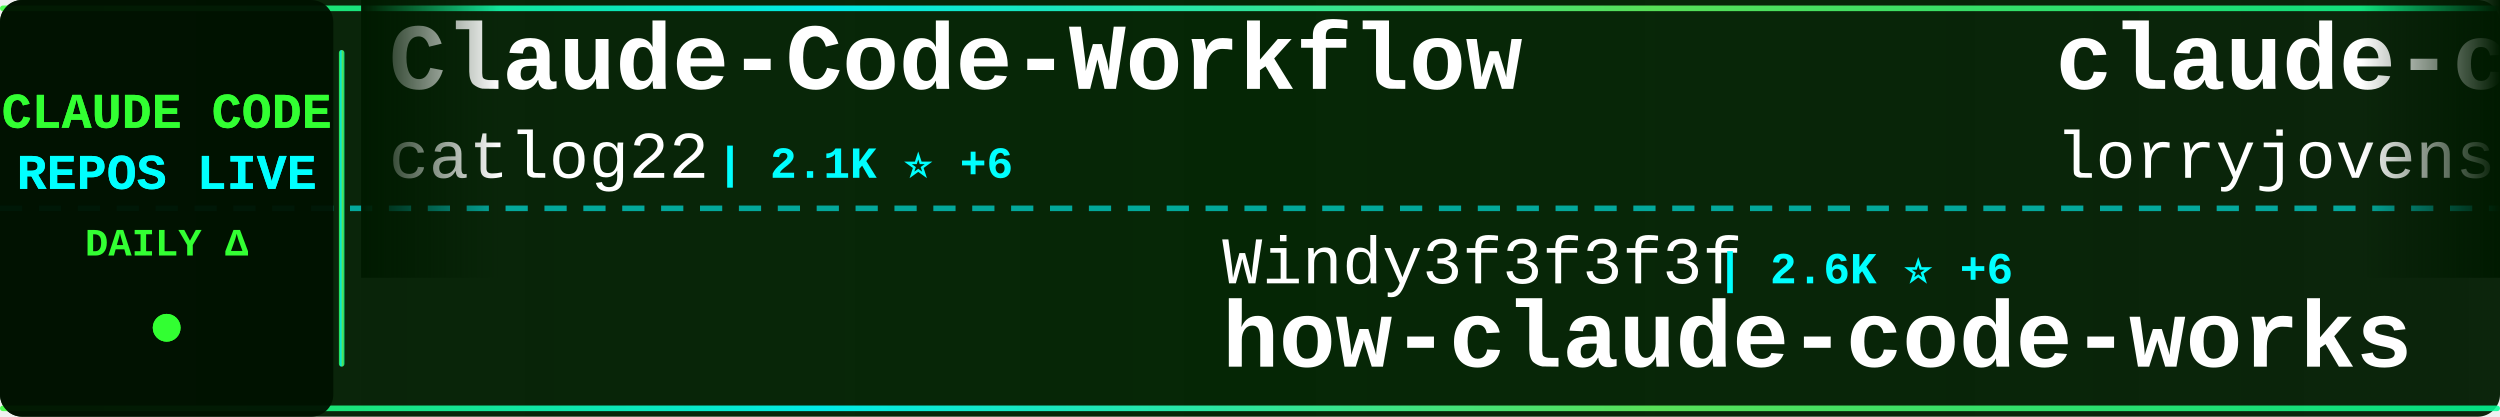
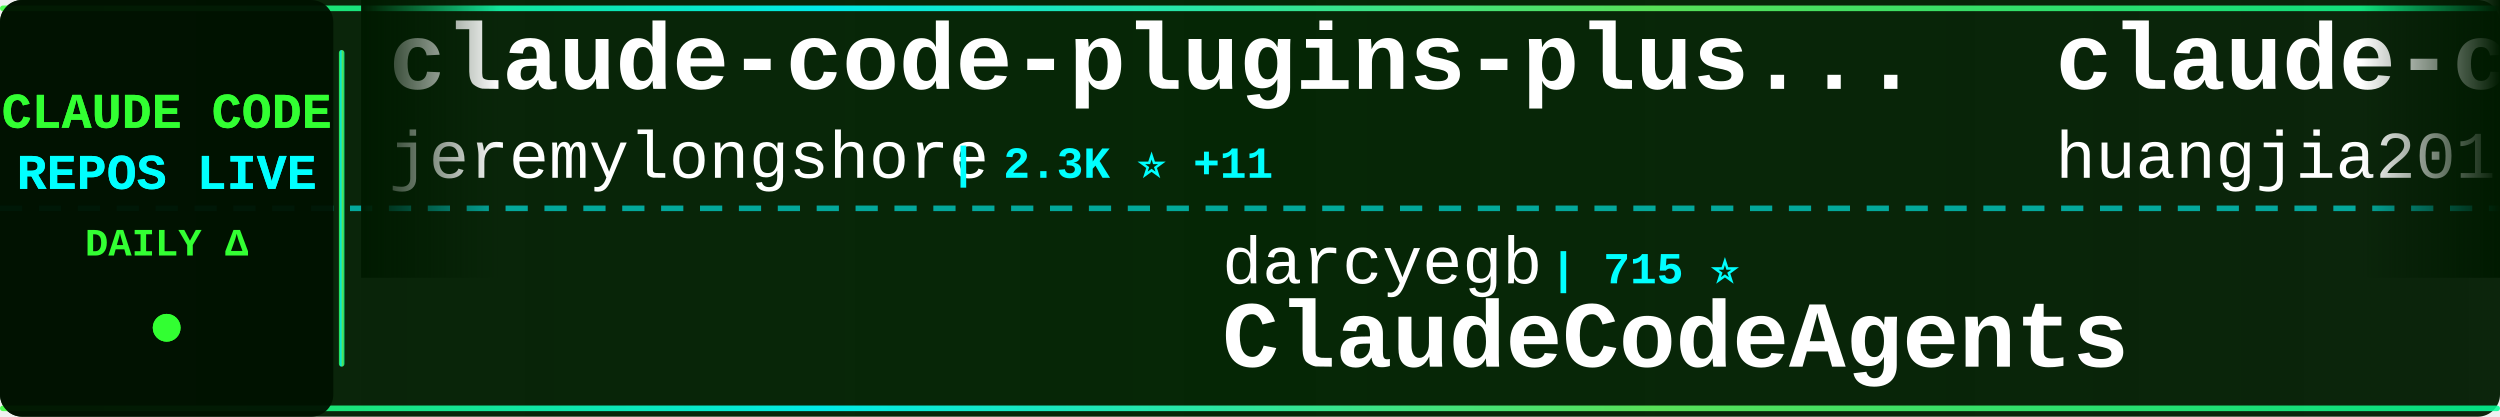
<svg xmlns="http://www.w3.org/2000/svg" width="900" height="150">
  <defs>
    <linearGradient id="tickerBg" x1="0%" y1="0%" x2="100%" y2="0%">
      <stop offset="0%" style="stop-color:#001a00;stop-opacity:0.95" />
      <stop offset="50%" style="stop-color:#002200;stop-opacity:0.98" />
      <stop offset="100%" style="stop-color:#001a00;stop-opacity:0.95" />
    </linearGradient>
    <linearGradient id="borderGrad" x1="0%" y1="0%" x2="100%" y2="0%">
      <stop offset="0%" style="stop-color:#33ff33;stop-opacity:0.85">
        <animate attributeName="stop-opacity" values="0.85;1;0.85" dur="2s" repeatCount="indefinite" />
      </stop>
      <stop offset="33%" style="stop-color:#00ffff;stop-opacity:0.9">
        <animate attributeName="stop-opacity" values="0.9;1;0.9" dur="2.2s" repeatCount="indefinite" />
      </stop>
      <stop offset="66%" style="stop-color:#66ff66;stop-opacity:0.85">
        <animate attributeName="stop-opacity" values="0.85;1;0.85" dur="1.8s" repeatCount="indefinite" />
      </stop>
      <stop offset="100%" style="stop-color:#00ff99;stop-opacity:0.85">
        <animate attributeName="stop-opacity" values="0.85;1;0.85" dur="2s" repeatCount="indefinite" />
      </stop>
    </linearGradient>
    <filter id="textGlow">
      <feGaussianBlur stdDeviation="0.1" result="coloredBlur" />
      <feMerge>
        <feMergeNode in="coloredBlur" />
        <feMergeNode in="SourceGraphic" />
      </feMerge>
    </filter>
    <filter id="metricGlow">
      <feGaussianBlur stdDeviation="0.2" result="coloredBlur" />
      <feMerge>
        <feMergeNode in="coloredBlur" />
        <feMergeNode in="SourceGraphic" />
      </feMerge>
    </filter>
    <linearGradient id="leftFade" x1="0%" y1="0%" x2="100%" y2="0%">
      <stop offset="0%" style="stop-color:#001a00;stop-opacity:1" />
      <stop offset="100%" style="stop-color:#001a00;stop-opacity:0" />
    </linearGradient>
    <linearGradient id="rightFade" x1="0%" y1="0%" x2="100%" y2="0%">
      <stop offset="0%" style="stop-color:#001a00;stop-opacity:0" />
      <stop offset="100%" style="stop-color:#001a00;stop-opacity:1" />
    </linearGradient>
  </defs>
  <rect width="900" height="150" fill="url(#tickerBg)" rx="8" />
  <rect x="0" y="2" width="900" height="2" fill="url(#borderGrad)" rx="1" />
  <rect x="0" y="146" width="900" height="2" fill="url(#borderGrad)" rx="1" />
  <line x1="0" y1="75" x2="900" y2="75" stroke="#00ffff" stroke-width="2" stroke-dasharray="8 6" opacity="0.6" />
  <rect x="0" y="0" width="120" height="150" fill="#001100" opacity="0.95" rx="8" />
  <text x="60" y="46" font-family="'Courier New', monospace" font-size="18" font-weight="bold" fill="#33ff33" text-anchor="middle" filter="url(#textGlow)">
    CLAUDE CODE
  </text>
  <text x="60" y="68" font-family="'Courier New', monospace" font-size="18" font-weight="bold" fill="#00ffff" text-anchor="middle" filter="url(#textGlow)">
    REPOS LIVE
  </text>
  <text x="60" y="92" font-family="'Courier New', monospace" font-size="14" font-weight="bold" fill="#33ff33" text-anchor="middle">
    DAILY Δ
  </text>
  <circle cx="60" cy="118" r="5" fill="#33ff33" filter="url(#metricGlow)">
    <animate attributeName="r" values="4;6;4" dur="1.5s" repeatCount="indefinite" />
    <animate attributeName="opacity" values="0.6;1;0.6" dur="1.5s" repeatCount="indefinite" />
  </circle>
  <rect x="122" y="18" width="2" height="114" fill="url(#borderGrad)" rx="1" />
  <clipPath id="tickerClip">
    <rect x="130" y="0" width="770" height="150" />
  </clipPath>
  <g clip-path="url(#tickerClip)">
    <g id="tickerItems">
      <animateTransform attributeName="transform" attributeType="XML" type="translate" from="0 0" to="-3000 0" dur="54s" repeatCount="indefinite" />
      <g transform="translate(0, 0)">
-         <text x="140" y="32" font-family="'Courier New', monospace" font-size="34" font-weight="bold" fill="#ffffff">Claude-Code-Workflow</text>
-         <text x="140" y="64" font-family="'Courier New', monospace" font-size="24" font-weight="normal" fill="#ffffff" opacity="1.0">catlog22</text>
-         <text x="258" y="64" font-family="'Courier New', monospace" font-size="16" font-weight="bold" fill="#00ffff"> | 2.1K ⭐ +6</text>
+         <text x="140" y="32" font-family="'Courier New', monospace" font-size="34" font-weight="bold" fill="#ffffff">claude-code-plugins-plus...</text>
+         <text x="140" y="64" font-family="'Courier New', monospace" font-size="24" font-weight="normal" fill="#ffffff" opacity="1.0">jeremylongshore</text>
+         <text x="342" y="64" font-family="'Courier New', monospace" font-size="16" font-weight="bold" fill="#00ffff"> | 2.3K ⭐ +11</text>
      </g>
      <g transform="translate(300, 0)">
-         <text x="140" y="102" font-family="'Courier New', monospace" font-size="24" font-weight="normal" fill="#ffffff" opacity="1.0">Windy3f3f3f3f</text>
-         <text x="318" y="102" font-family="'Courier New', monospace" font-size="16" font-weight="bold" fill="#00ffff"> | 2.6K ⭐ +6</text>
-         <text x="140" y="132" font-family="'Courier New', monospace" font-size="34" font-weight="bold" fill="#ffffff">how-claude-code-works</text>
+         <text x="140" y="102" font-family="'Courier New', monospace" font-size="24" font-weight="normal" fill="#ffffff" opacity="1.0">darcyegb</text>
+         <text x="258" y="102" font-family="'Courier New', monospace" font-size="16" font-weight="bold" fill="#00ffff"> | 715 ⭐</text>
+         <text x="140" y="132" font-family="'Courier New', monospace" font-size="34" font-weight="bold" fill="#ffffff">ClaudeCodeAgents</text>
      </g>
      <g transform="translate(600, 0)">
-         <text x="140" y="32" font-family="'Courier New', monospace" font-size="34" font-weight="bold" fill="#ffffff">claude-code-rust</text>
-         <text x="140" y="64" font-family="'Courier New', monospace" font-size="24" font-weight="normal" fill="#ffffff" opacity="1.0">lorryjovens-hub</text>
-         <text x="342" y="64" font-family="'Courier New', monospace" font-size="16" font-weight="bold" fill="#00ffff"> | 1.6K ⭐ +2</text>
+         <text x="140" y="32" font-family="'Courier New', monospace" font-size="34" font-weight="bold" fill="#ffffff">claude-code-engineering</text>
+         <text x="140" y="64" font-family="'Courier New', monospace" font-size="24" font-weight="normal" fill="#ffffff" opacity="1.0">huangjia2019</text>
+         <text x="306" y="64" font-family="'Courier New', monospace" font-size="16" font-weight="bold" fill="#00ffff"> | 784 ⭐ +3</text>
      </g>
      <g transform="translate(900, 0)">
-         <text x="140" y="102" font-family="'Courier New', monospace" font-size="24" font-weight="normal" fill="#ffffff" opacity="1.0">Alishahryar1</text>
-         <text x="306" y="102" font-family="'Courier New', monospace" font-size="16" font-weight="bold" fill="#00ffff"> | 32.8K ⭐ +200</text>
-         <text x="140" y="132" font-family="'Courier New', monospace" font-size="34" font-weight="bold" fill="#ffffff">free-claude-code</text>
+         <text x="140" y="102" font-family="'Courier New', monospace" font-size="24" font-weight="normal" fill="#ffffff" opacity="1.0">RichardAtCT</text>
+         <text x="294" y="102" font-family="'Courier New', monospace" font-size="16" font-weight="bold" fill="#00ffff"> | 2.7K ⭐ +4</text>
+         <text x="140" y="132" font-family="'Courier New', monospace" font-size="34" font-weight="bold" fill="#ffffff">claude-code-telegram</text>
      </g>
      <g transform="translate(1200, 0)">
-         <text x="140" y="32" font-family="'Courier New', monospace" font-size="34" font-weight="bold" fill="#ffffff">pi-vs-claude-code</text>
-         <text x="140" y="64" font-family="'Courier New', monospace" font-size="24" font-weight="normal" fill="#ffffff" opacity="1.0">disler</text>
-         <text x="234" y="64" font-family="'Courier New', monospace" font-size="16" font-weight="bold" fill="#00ffff"> | 1.3K ⭐ +3</text>
+         <text x="140" y="32" font-family="'Courier New', monospace" font-size="34" font-weight="bold" fill="#ffffff">ClaudeCode</text>
+         <text x="140" y="64" font-family="'Courier New', monospace" font-size="24" font-weight="normal" fill="#ffffff" opacity="1.0">guanshan</text>
+         <text x="258" y="64" font-family="'Courier New', monospace" font-size="16" font-weight="bold" fill="#00ffff"> | 60 ⭐</text>
      </g>
      <g transform="translate(1500, 0)">
-         <text x="140" y="102" font-family="'Courier New', monospace" font-size="24" font-weight="normal" fill="#ffffff" opacity="1.0">Windy3f3f3f3f</text>
-         <text x="318" y="102" font-family="'Courier New', monospace" font-size="16" font-weight="bold" fill="#00ffff"> | 1.4K ⭐ +8</text>
-         <text x="140" y="132" font-family="'Courier New', monospace" font-size="34" font-weight="bold" fill="#ffffff">claude-code-from-scratch</text>
-       </g>
-       <g transform="translate(1800, 0)">
-         <text x="140" y="32" font-family="'Courier New', monospace" font-size="34" font-weight="bold" fill="#ffffff">claude-code-hooks-master...</text>
-         <text x="140" y="64" font-family="'Courier New', monospace" font-size="24" font-weight="normal" fill="#ffffff" opacity="1.0">disler</text>
-         <text x="234" y="64" font-family="'Courier New', monospace" font-size="16" font-weight="bold" fill="#00ffff"> | 3.7K ⭐ +3</text>
-       </g>
-       <g transform="translate(2100, 0)">
-         <text x="140" y="102" font-family="'Courier New', monospace" font-size="24" font-weight="normal" fill="#ffffff" opacity="1.0">luongnv89</text>
-         <text x="270" y="102" font-family="'Courier New', monospace" font-size="16" font-weight="bold" fill="#00ffff"> | 35.1K ⭐ +93</text>
-         <text x="140" y="132" font-family="'Courier New', monospace" font-size="34" font-weight="bold" fill="#ffffff">claude-howto</text>
-       </g>
-       <g transform="translate(2400, 0)">
-         <text x="140" y="32" font-family="'Courier New', monospace" font-size="34" font-weight="bold" fill="#ffffff">claude-code-prompts</text>
-         <text x="140" y="64" font-family="'Courier New', monospace" font-size="24" font-weight="normal" fill="#ffffff" opacity="1.0">repowise-dev</text>
-         <text x="306" y="64" font-family="'Courier New', monospace" font-size="16" font-weight="bold" fill="#00ffff"> | 1.1K ⭐</text>
-       </g>
-       <g transform="translate(2700, 0)">
        <text x="140" y="102" font-family="'Courier New', monospace" font-size="24" font-weight="normal" fill="#ffffff" opacity="1.0">Cranot</text>
        <text x="234" y="102" font-family="'Courier New', monospace" font-size="16" font-weight="bold" fill="#00ffff"> | 2.8K ⭐</text>
        <text x="140" y="132" font-family="'Courier New', monospace" font-size="34" font-weight="bold" fill="#ffffff">claude-code-guide</text>
      </g>
+       <g transform="translate(1800, 0)">
+         <text x="140" y="32" font-family="'Courier New', monospace" font-size="34" font-weight="bold" fill="#ffffff">claude-code-source-build</text>
+         <text x="140" y="64" font-family="'Courier New', monospace" font-size="24" font-weight="normal" fill="#ffffff" opacity="1.0">andrew-kramer-inno</text>
+         <text x="378" y="64" font-family="'Courier New', monospace" font-size="16" font-weight="bold" fill="#00ffff"> | 592 ⭐</text>
+       </g>
+       <g transform="translate(2100, 0)">
+         <text x="140" y="102" font-family="'Courier New', monospace" font-size="24" font-weight="normal" fill="#ffffff" opacity="1.0">Maciek-roboblog</text>
+         <text x="342" y="102" font-family="'Courier New', monospace" font-size="16" font-weight="bold" fill="#00ffff"> | 8.1K ⭐ +3</text>
+         <text x="140" y="132" font-family="'Courier New', monospace" font-size="34" font-weight="bold" fill="#ffffff">Claude-Code-Usage-Monito...</text>
+       </g>
+       <g transform="translate(2400, 0)">
+         <text x="140" y="32" font-family="'Courier New', monospace" font-size="34" font-weight="bold" fill="#ffffff">claude-code-system-promp...</text>
+         <text x="140" y="64" font-family="'Courier New', monospace" font-size="24" font-weight="normal" fill="#ffffff" opacity="1.0">Piebald-AI</text>
+         <text x="282" y="64" font-family="'Courier New', monospace" font-size="16" font-weight="bold" fill="#00ffff"> | 10.8K ⭐ +23</text>
+       </g>
+       <g transform="translate(2700, 0)">
+         <text x="140" y="102" font-family="'Courier New', monospace" font-size="24" font-weight="normal" fill="#ffffff" opacity="1.0">musistudio</text>
+         <text x="282" y="102" font-family="'Courier New', monospace" font-size="16" font-weight="bold" fill="#00ffff"> | 34.8K ⭐ +21</text>
+         <text x="140" y="132" font-family="'Courier New', monospace" font-size="34" font-weight="bold" fill="#ffffff">claude-code-router</text>
+       </g>
      <g transform="translate(3000, 0)">
-         <text x="140" y="32" font-family="'Courier New', monospace" font-size="34" font-weight="bold" fill="#ffffff">Claude-Code-Workflow</text>
-         <text x="140" y="64" font-family="'Courier New', monospace" font-size="24" font-weight="normal" fill="#ffffff" opacity="1.0">catlog22</text>
-         <text x="258" y="64" font-family="'Courier New', monospace" font-size="16" font-weight="bold" fill="#00ffff"> | 2.1K ⭐ +6</text>
+         <text x="140" y="32" font-family="'Courier New', monospace" font-size="34" font-weight="bold" fill="#ffffff">claude-code-plugins-plus...</text>
+         <text x="140" y="64" font-family="'Courier New', monospace" font-size="24" font-weight="normal" fill="#ffffff" opacity="1.0">jeremylongshore</text>
+         <text x="342" y="64" font-family="'Courier New', monospace" font-size="16" font-weight="bold" fill="#00ffff"> | 2.3K ⭐ +11</text>
      </g>
      <g transform="translate(3300, 0)">
-         <text x="140" y="102" font-family="'Courier New', monospace" font-size="24" font-weight="normal" fill="#ffffff" opacity="1.0">Windy3f3f3f3f</text>
-         <text x="318" y="102" font-family="'Courier New', monospace" font-size="16" font-weight="bold" fill="#00ffff"> | 2.6K ⭐ +6</text>
-         <text x="140" y="132" font-family="'Courier New', monospace" font-size="34" font-weight="bold" fill="#ffffff">how-claude-code-works</text>
+         <text x="140" y="102" font-family="'Courier New', monospace" font-size="24" font-weight="normal" fill="#ffffff" opacity="1.0">darcyegb</text>
+         <text x="258" y="102" font-family="'Courier New', monospace" font-size="16" font-weight="bold" fill="#00ffff"> | 715 ⭐</text>
+         <text x="140" y="132" font-family="'Courier New', monospace" font-size="34" font-weight="bold" fill="#ffffff">ClaudeCodeAgents</text>
      </g>
      <g transform="translate(3600, 0)">
-         <text x="140" y="32" font-family="'Courier New', monospace" font-size="34" font-weight="bold" fill="#ffffff">claude-code-rust</text>
-         <text x="140" y="64" font-family="'Courier New', monospace" font-size="24" font-weight="normal" fill="#ffffff" opacity="1.0">lorryjovens-hub</text>
-         <text x="342" y="64" font-family="'Courier New', monospace" font-size="16" font-weight="bold" fill="#00ffff"> | 1.6K ⭐ +2</text>
+         <text x="140" y="32" font-family="'Courier New', monospace" font-size="34" font-weight="bold" fill="#ffffff">claude-code-engineering</text>
+         <text x="140" y="64" font-family="'Courier New', monospace" font-size="24" font-weight="normal" fill="#ffffff" opacity="1.0">huangjia2019</text>
+         <text x="306" y="64" font-family="'Courier New', monospace" font-size="16" font-weight="bold" fill="#00ffff"> | 784 ⭐ +3</text>
      </g>
      <g transform="translate(3900, 0)">
-         <text x="140" y="102" font-family="'Courier New', monospace" font-size="24" font-weight="normal" fill="#ffffff" opacity="1.0">Alishahryar1</text>
-         <text x="306" y="102" font-family="'Courier New', monospace" font-size="16" font-weight="bold" fill="#00ffff"> | 32.8K ⭐ +200</text>
-         <text x="140" y="132" font-family="'Courier New', monospace" font-size="34" font-weight="bold" fill="#ffffff">free-claude-code</text>
+         <text x="140" y="102" font-family="'Courier New', monospace" font-size="24" font-weight="normal" fill="#ffffff" opacity="1.0">RichardAtCT</text>
+         <text x="294" y="102" font-family="'Courier New', monospace" font-size="16" font-weight="bold" fill="#00ffff"> | 2.7K ⭐ +4</text>
+         <text x="140" y="132" font-family="'Courier New', monospace" font-size="34" font-weight="bold" fill="#ffffff">claude-code-telegram</text>
      </g>
    </g>
  </g>
  <rect x="130" y="0" width="50" height="100" fill="url(#leftFade)" />
  <rect x="850" y="0" width="50" height="100" fill="url(#rightFade)" />
</svg>
